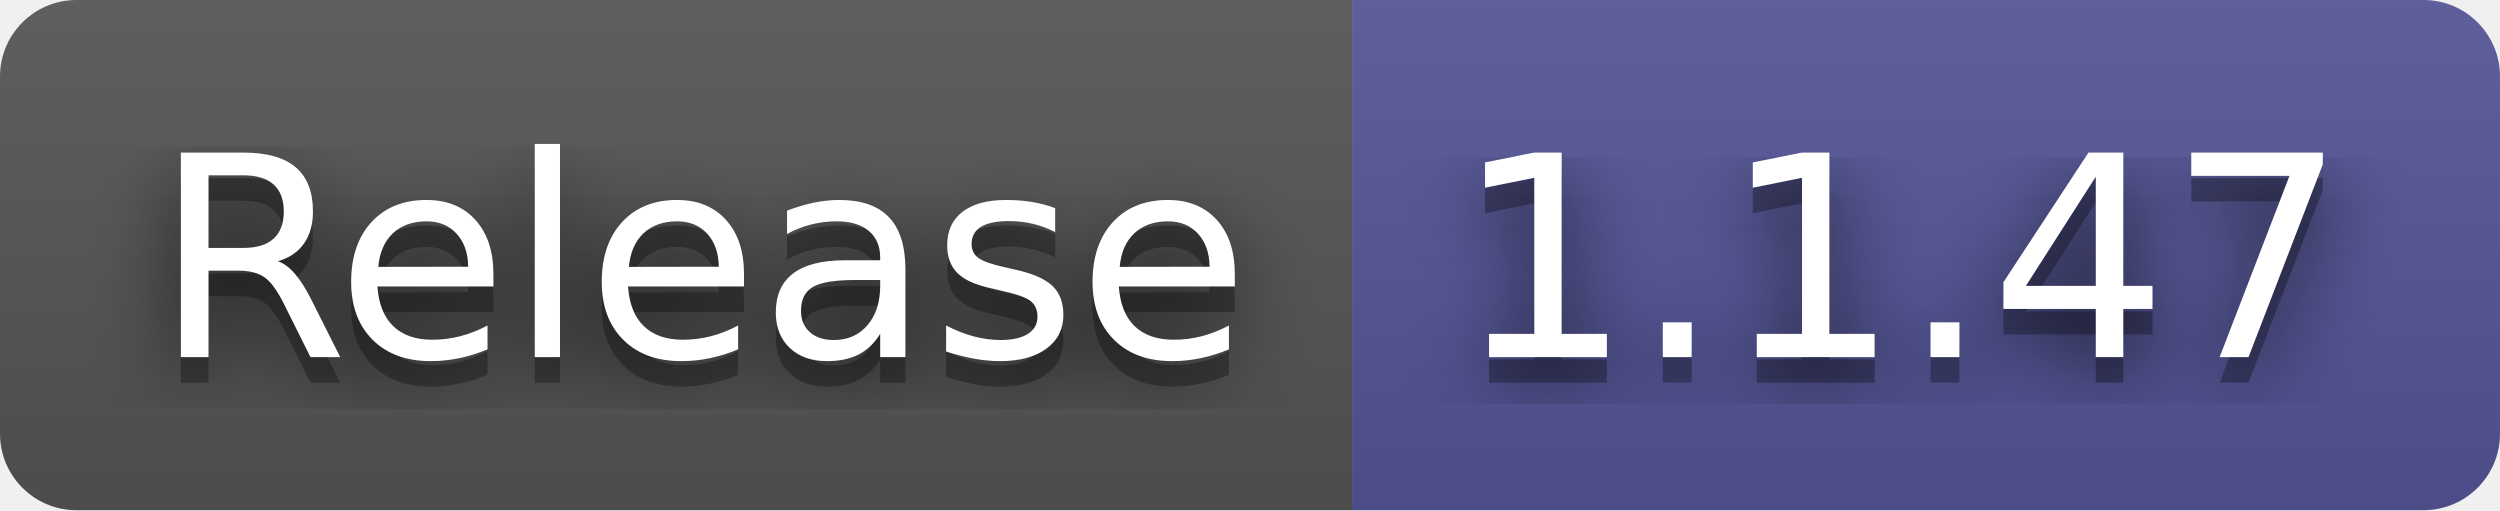
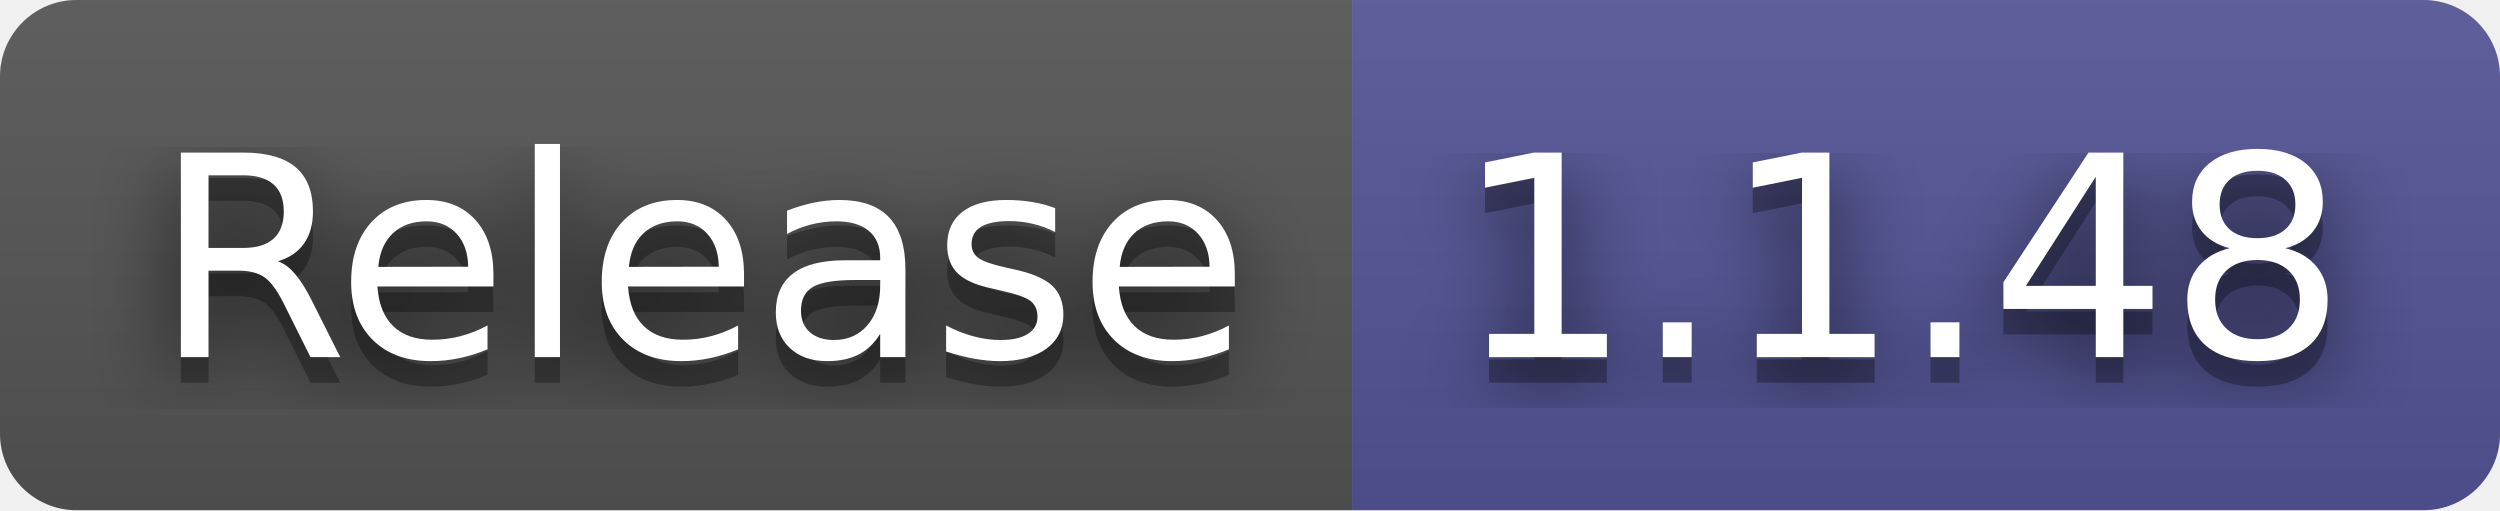
- <svg xmlns="http://www.w3.org/2000/svg" width="98" height="20" role="img" aria-label="Release: 1.1.47">
+ <svg xmlns="http://www.w3.org/2000/svg" width="98" height="20" role="img" aria-label="Release: 1.1.48">
  <filter id="blur">
    <feGaussianBlur stdDeviation="16" />
  </filter>
  <linearGradient id="s" x2="0" y2="100%">
    <stop offset="0" stop-color="#bbb" stop-opacity=".1" />
    <stop offset="1" stop-opacity=".1" />
  </linearGradient>
  <clipPath id="r">
    <rect width="98" height="20" rx="3" />
  </clipPath>
  <g clip-path="url(#r)">
    <rect width="53" height="20" fill="#555" />
    <rect x="53" width="45" height="20" fill="#535597" />
    <rect width="98" height="20" fill="url(#s)" />
  </g>
  <g fill="#fff" text-anchor="middle" font-family="Verdana,Geneva,DejaVu Sans,sans-serif" text-rendering="geometricPrecision" font-size="110">
    <g transform="scale(.1)">
      <g aria-hidden="true" fill="#010101">
        <text x="275" y="150" fill-opacity=".8" filter="url(#blur)" textLength="430">Release</text>
        <text x="275" y="150" fill-opacity=".3" textLength="430">Release</text>
      </g>
      <text x="275" y="140" textLength="430">Release</text>
    </g>
    <g transform="scale(.1)">
      <g aria-hidden="true" fill="#010101">
-         <text x="745" y="150" fill-opacity=".8" filter="url(#blur)" textLength="350">1.1.47</text>
-         <text x="745" y="150" fill-opacity=".3" textLength="350">1.1.47</text>
+         <text x="745" y="150" fill-opacity=".8" filter="url(#blur)" textLength="350">1.1.48</text>
+         <text x="745" y="150" fill-opacity=".3" textLength="350">1.1.48</text>
      </g>
-       <text x="745" y="140" textLength="350">1.1.47</text>
+       <text x="745" y="140" textLength="350">1.1.48</text>
    </g>
  </g>
</svg>
